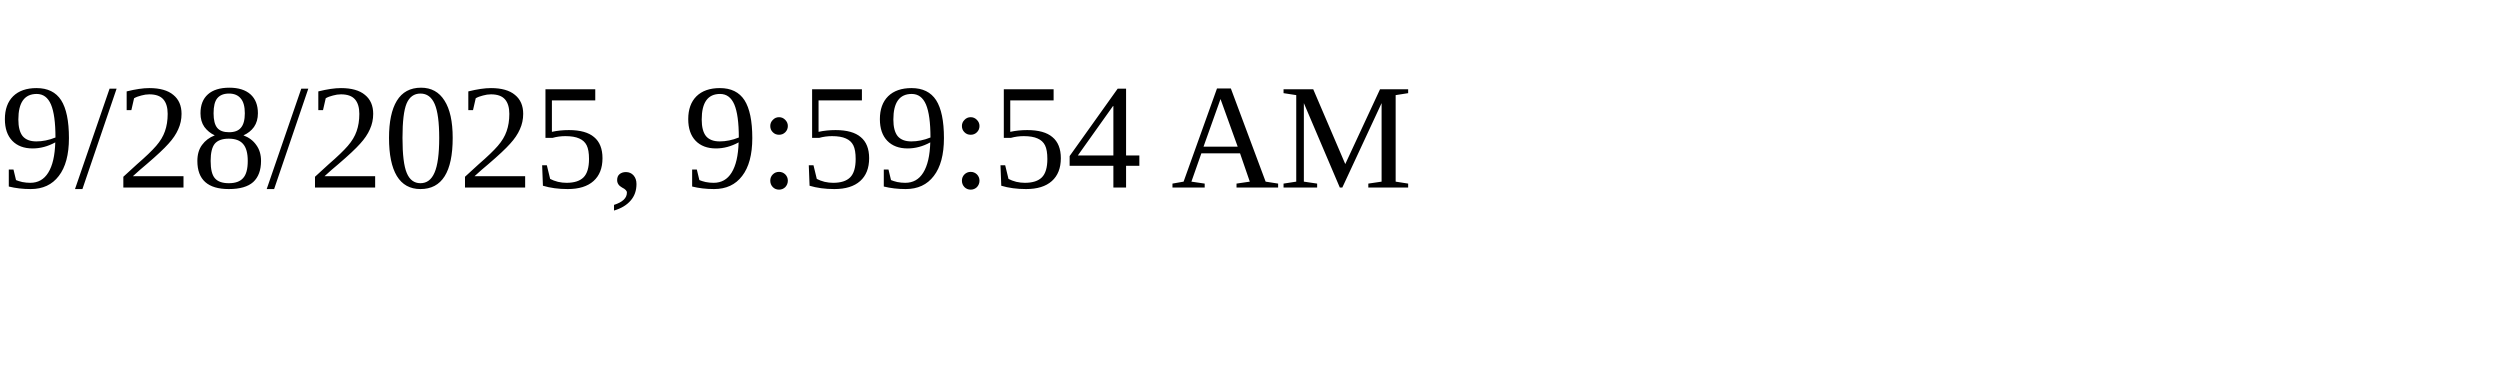
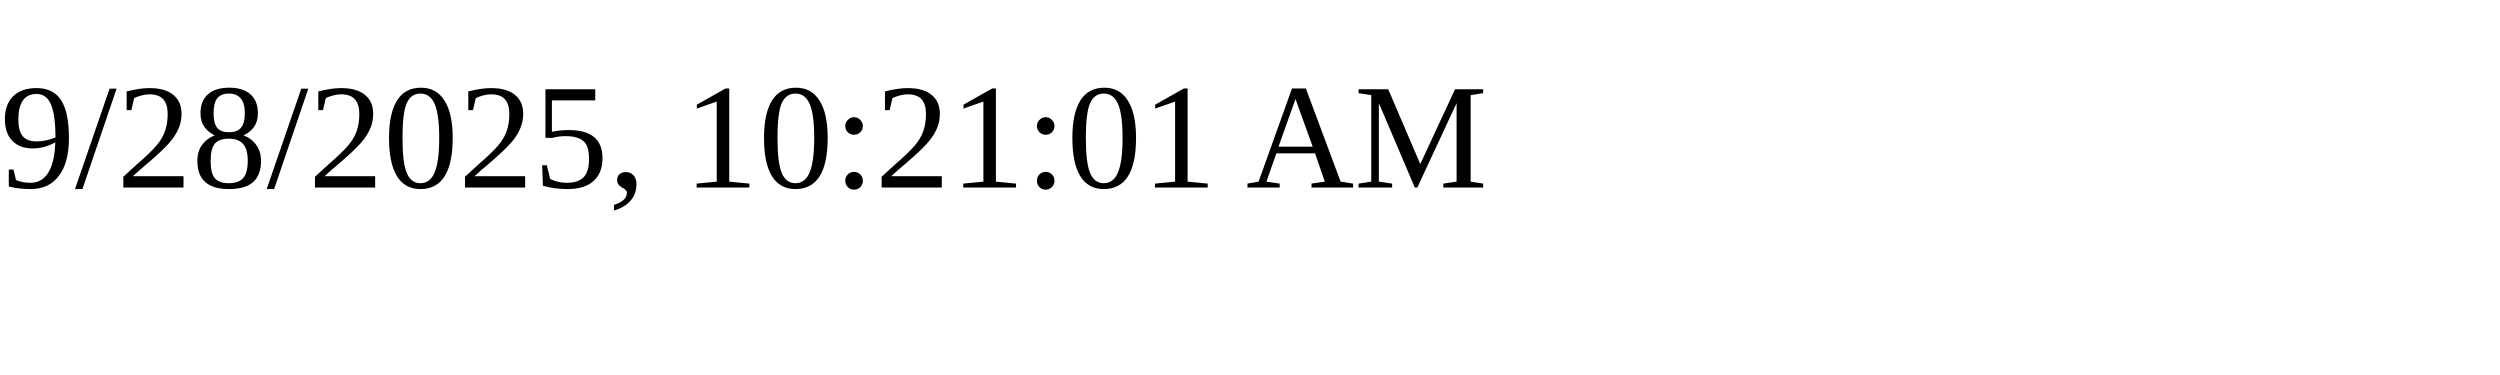
<svg xmlns="http://www.w3.org/2000/svg" height="30" width="200">
-   <text x="0" y="15">9/28/2025, 9:59:54 AM</text>
+   <text x="0" y="15">9/28/2025, 10:21:01 AM</text>
</svg>
